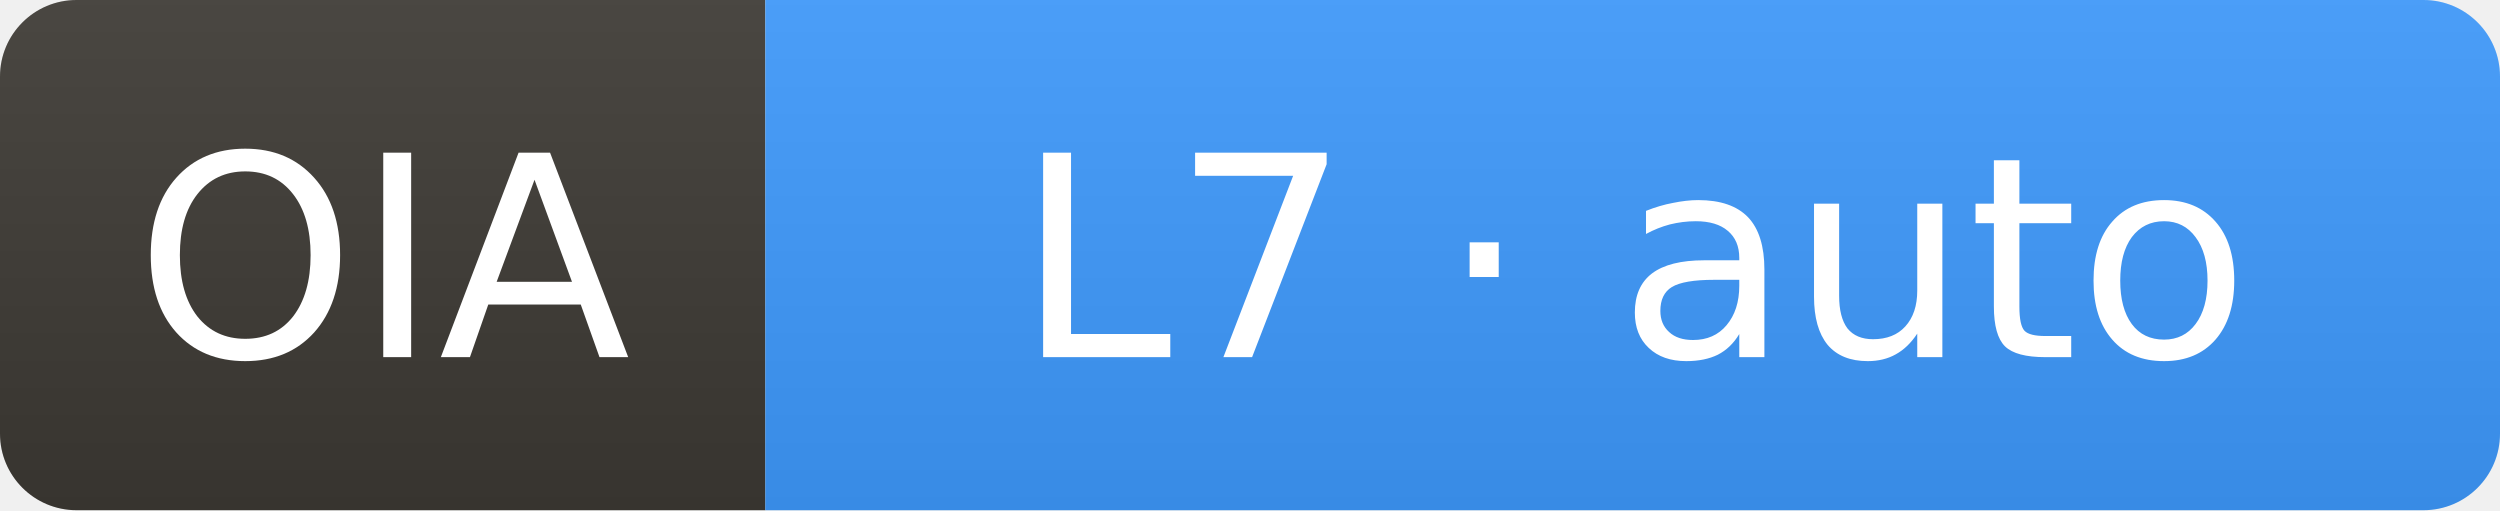
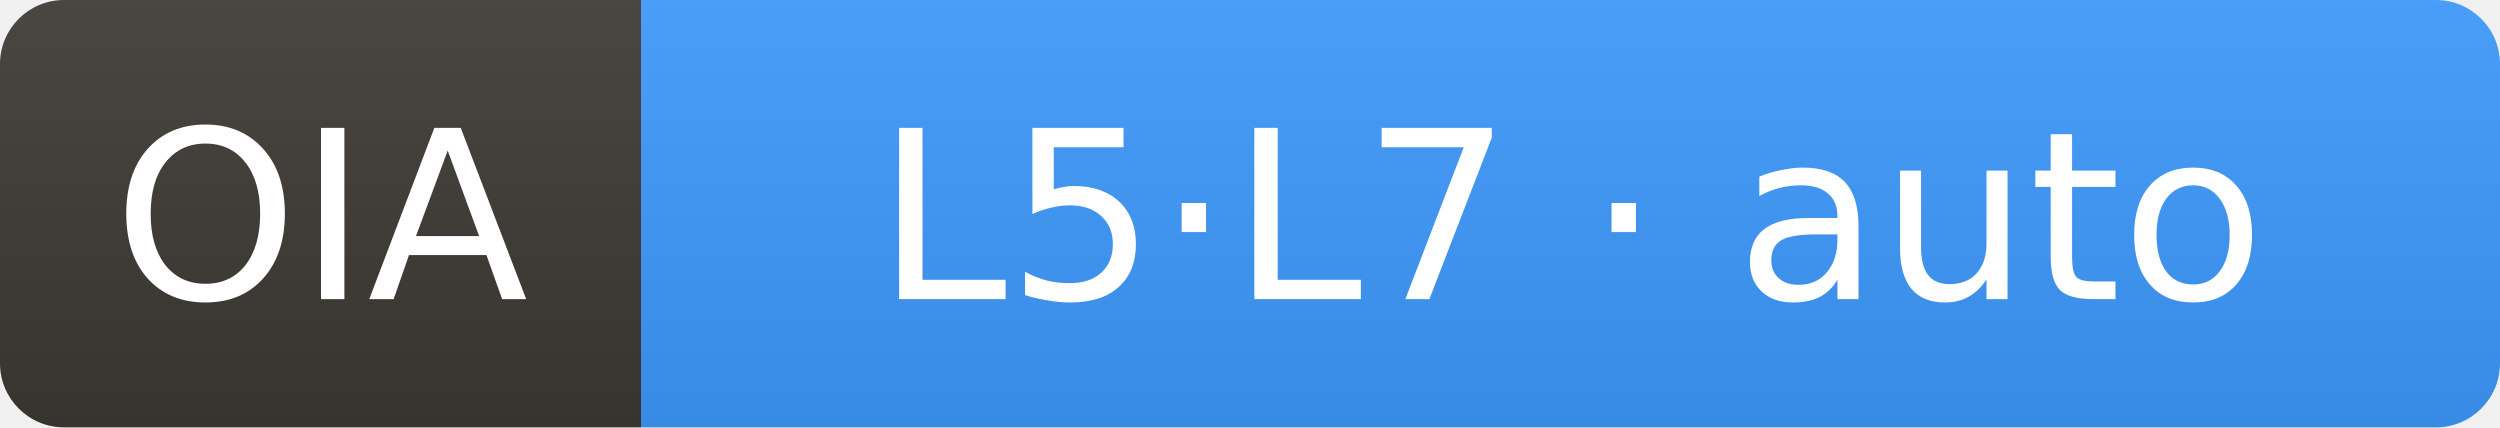
- <svg xmlns="http://www.w3.org/2000/svg" width="98" height="20" role="img" aria-label="OIA: L7 · auto">
+ <svg xmlns="http://www.w3.org/2000/svg" width="117" height="20" role="img" aria-label="OIA: L5·L7 · auto">
  <linearGradient id="s" x2="0" y2="100%">
    <stop offset="0" stop-color="#bbb" stop-opacity=".1" />
    <stop offset="1" stop-opacity=".1" />
  </linearGradient>
  <clipPath id="r">
-     <rect width="98" height="20" rx="3" fill="#fff" />
+     <rect width="117" height="20" rx="3" fill="#fff" />
  </clipPath>
  <g clip-path="url(#r)">
    <rect width="30" height="20" fill="#3d3a34" />
-     <rect x="30" width="68" height="20" fill="#3e9bff" />
-     <rect width="98" height="20" fill="url(#s)" />
+     <rect x="30" width="87" height="20" fill="#3e9bff" />
+     <rect width="117" height="20" fill="url(#s)" />
  </g>
  <g fill="#fff" text-anchor="middle" font-family="Verdana,Geneva,DejaVu Sans,sans-serif" font-size="11">
    <text x="15" y="14">OIA</text>
-     <text x="64" y="14">L7 · auto</text>
+     <text x="73.5" y="14">L5·L7 · auto</text>
  </g>
</svg>
